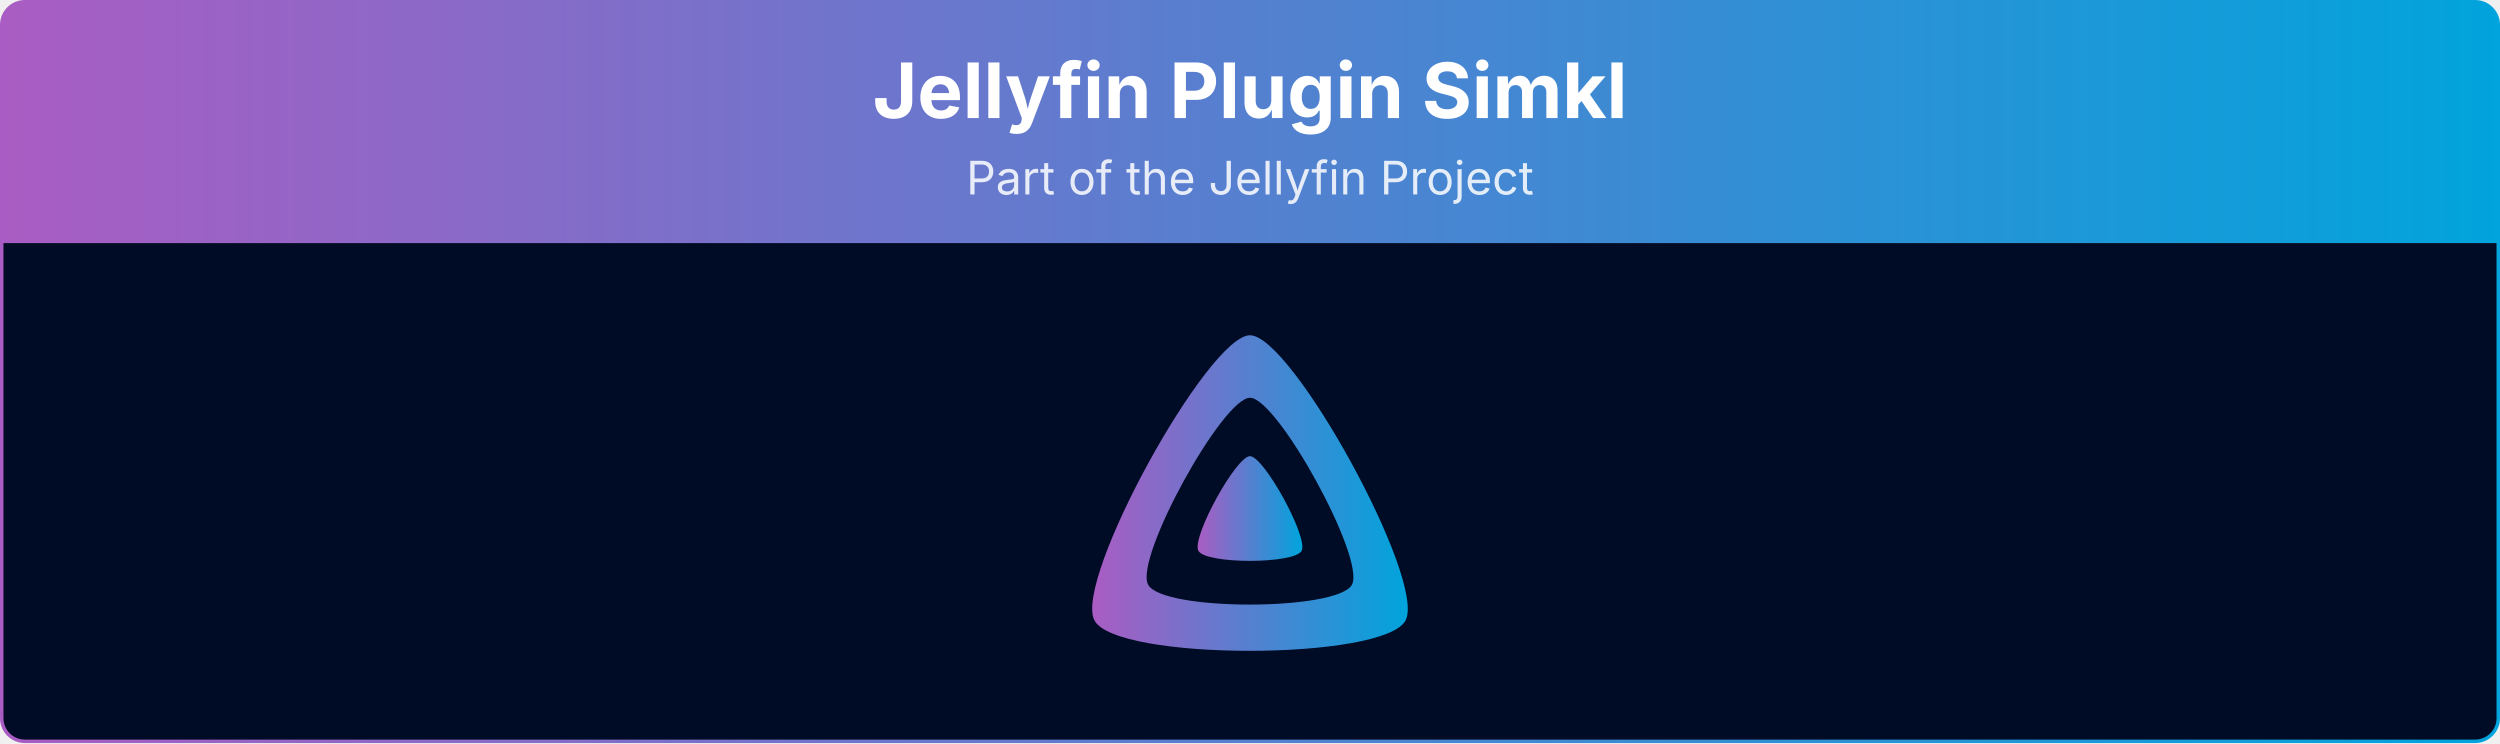
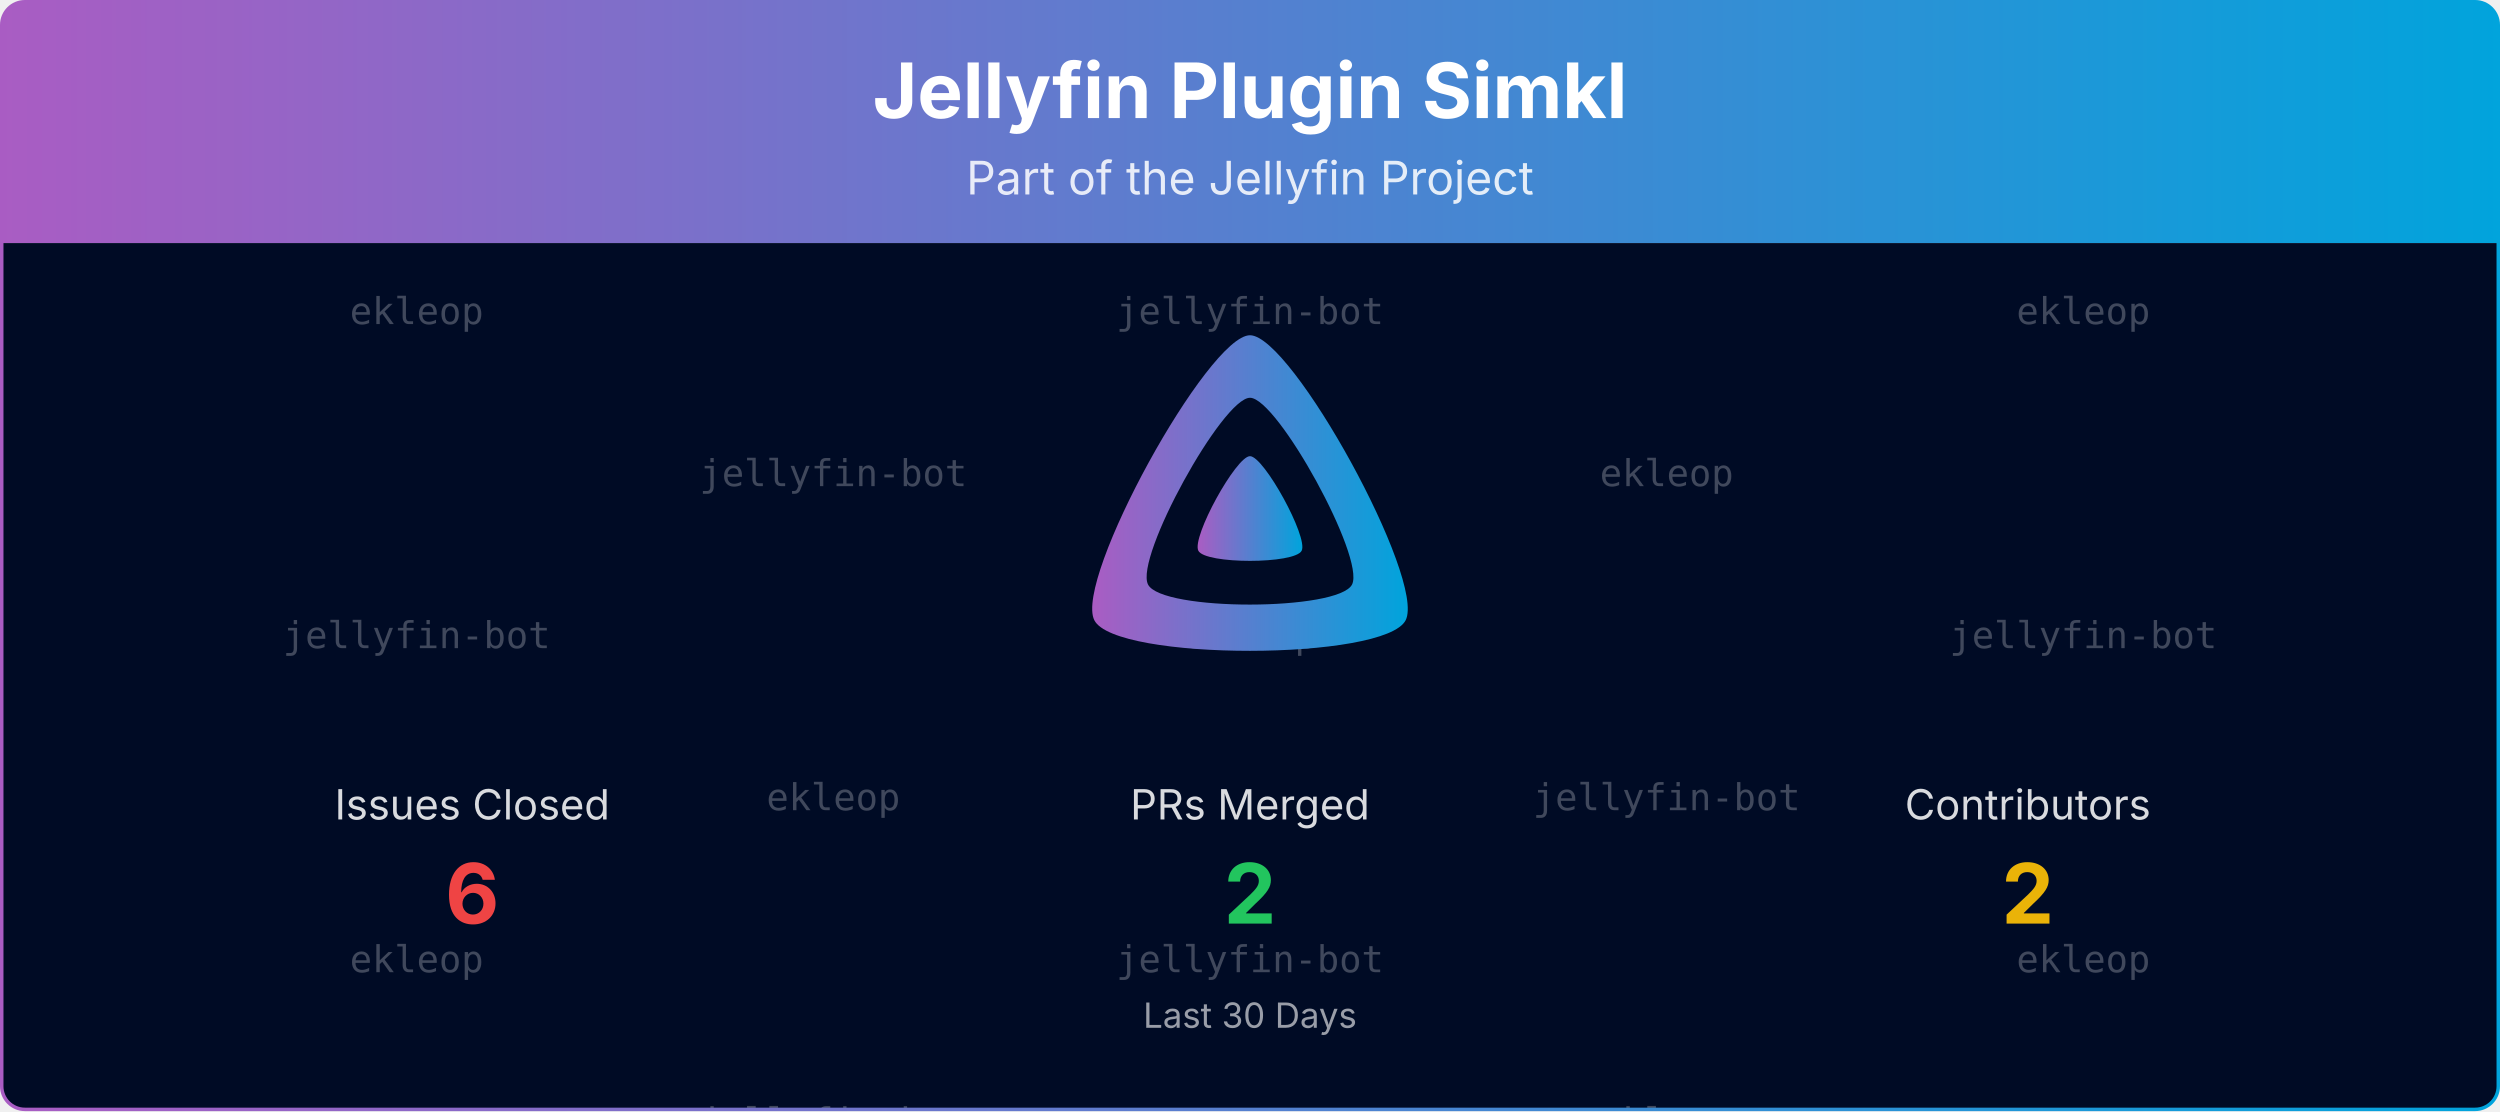
- <svg xmlns="http://www.w3.org/2000/svg" viewBox="0 0 1080 321" width="100%" role="img" aria-label="Jellyfin Plugin Simkl">
+ <svg xmlns="http://www.w3.org/2000/svg" viewBox="0 0 1080 480" width="100%" role="img" aria-label="Jellyfin Plugin Simkl">
  <defs>
    <linearGradient id="banner-jellyfin-plugin-simkl-grad" x1="0" y1="0" x2="1" y2="0">
      <stop offset="0%" stop-color="#AA5CC3" />
      <stop offset="100%" stop-color="#00A4DC" />
    </linearGradient>
    <clipPath id="banner-jellyfin-plugin-simkl-grad-clip">
-       <rect x="0.75" y="0.75" width="1078.5" height="319.5" rx="10" ry="10" />
+       <rect x="0.75" y="0.75" width="1078.5" height="478.5" rx="10" ry="10" />
+     </clipPath>
+   </defs>
+   <defs>
+     <clipPath id="banner-jellyfin-plugin-simkl-grad-rain-clip">
+       <rect x="0.75" y="105" width="1078.5" height="374.25" />
    </clipPath>
  </defs>
  <g clip-path="url(#banner-jellyfin-plugin-simkl-grad-clip)">
    <path d="M0.75,10.75 A10.0,10.0 0 0 1 10.75,0.75 L1069.25,0.75 A10.0,10.0 0 0 1 1079.25,10.75 L1079.25,105.00 L0.75,105.00 Z" fill="url(#banner-jellyfin-plugin-simkl-grad)" />
    <text x="540.0" y="51" text-anchor="middle" font-size="33" font-weight="700" font-family="Plus Jakarta Sans, system-ui, -apple-system, Segoe UI, sans-serif" fill="#ffffff">Jellyfin Plugin Simkl</text>
    <text x="540.0" y="84" text-anchor="middle" font-size="20" font-family="Plus Jakarta Sans, system-ui, -apple-system, Segoe UI, sans-serif" fill="#ffffff" opacity="0.85">Part of the Jellyfin Project</text>
-     <rect x="0.75" y="105" width="1078.5" height="215.25" fill="#000b25" />
+     <rect x="0.75" y="105" width="1078.5" height="374.25" fill="#000b25" />
+     <g opacity="0.25" clip-path="url(#banner-jellyfin-plugin-simkl-grad-rain-clip)" font-family="ui-monospace, SFMono-Regular, Menlo, Consolas, monospace" font-size="16" fill="#ffffff" text-anchor="middle">
+       <g transform="translate(180.00,105)">
+         <g>
+           <animateTransform attributeName="transform" type="translate" values="0,-420;0,0" dur="10.00s" begin="-0.00s" repeatCount="indefinite" />
+           <text y="35.0">ekleop</text>
+           <text y="175.0">jellyfin-bot</text>
+           <text y="315.0">ekleop</text>
+           <text y="455.0">ekleop</text>
+           <text y="595.0">jellyfin-bot</text>
+           <text y="735.0">ekleop</text>
+         </g>
+       </g>
+       <g transform="translate(540.00,105)">
+         <g>
+           <animateTransform attributeName="transform" type="translate" values="0,-420;0,0" dur="10.00s" begin="-1.91s" repeatCount="indefinite" />
+           <text y="35.0">jellyfin-bot</text>
+           <text y="175.0">ekleop</text>
+           <text y="315.0">jellyfin-bot</text>
+           <text y="455.0">jellyfin-bot</text>
+           <text y="595.0">ekleop</text>
+           <text y="735.0">jellyfin-bot</text>
+         </g>
+       </g>
+       <g transform="translate(900.00,105)">
+         <g>
+           <animateTransform attributeName="transform" type="translate" values="0,-420;0,0" dur="10.00s" begin="-3.82s" repeatCount="indefinite" />
+           <text y="35.0">ekleop</text>
+           <text y="175.0">jellyfin-bot</text>
+           <text y="315.0">ekleop</text>
+           <text y="455.0">ekleop</text>
+           <text y="595.0">jellyfin-bot</text>
+           <text y="735.0">ekleop</text>
+         </g>
+       </g>
+       <g transform="translate(360.00,105)">
+         <g>
+           <animateTransform attributeName="transform" type="translate" values="0,-420;0,0" dur="10.00s" begin="-5.73s" repeatCount="indefinite" />
+           <text y="105.0">jellyfin-bot</text>
+           <text y="245.0">ekleop</text>
+           <text y="385.0">jellyfin-bot</text>
+           <text y="525.0">jellyfin-bot</text>
+           <text y="665.0">ekleop</text>
+           <text y="805.0">jellyfin-bot</text>
+         </g>
+       </g>
+       <g transform="translate(720.00,105)">
+         <g>
+           <animateTransform attributeName="transform" type="translate" values="0,-420;0,0" dur="10.00s" begin="-7.64s" repeatCount="indefinite" />
+           <text y="105.0">ekleop</text>
+           <text y="245.0">jellyfin-bot</text>
+           <text y="385.0">ekleop</text>
+           <text y="525.0">ekleop</text>
+           <text y="665.0">jellyfin-bot</text>
+           <text y="805.0">ekleop</text>
+         </g>
+       </g>
+     </g>
    <g transform="translate(465.00,138.00) scale(0.29297)">
      <path fill="url(#banner-jellyfin-plugin-simkl-grad)" fill-rule="evenodd" d="M256,23.3c-61.6,0-259.8,359.4-229.6,420.1s429.3,60,459.2,0S317.6,23.3,256,23.3zM406.5,390.8c-19.6,39.3-281.1,39.8-300.9,0s110.1-275.3,150.4-275.3S426.1,351.4,406.5,390.8z" />
      <path fill="url(#banner-jellyfin-plugin-simkl-grad)" d="M256,201.6c-20.4,0-86.2,119.3-76.2,139.4s142.5,19.9,152.4,0S276.5,201.6,256,201.6z" />
    </g>
+     <text x="204.0" y="354.0" text-anchor="middle" font-size="18" font-family="Plus Jakarta Sans, system-ui, -apple-system, Segoe UI, sans-serif" fill="#ffffff" opacity="0.85">Issues Closed</text>
+     <text x="204.0" y="399.0" text-anchor="middle" font-size="36" font-weight="700" font-family="Plus Jakarta Sans, system-ui, -apple-system, Segoe UI, sans-serif" fill="#ef4444">6</text>
+     <text x="540.0" y="354.0" text-anchor="middle" font-size="18" font-family="Plus Jakarta Sans, system-ui, -apple-system, Segoe UI, sans-serif" fill="#ffffff" opacity="0.85">PRs Merged</text>
+     <text x="540.0" y="399.0" text-anchor="middle" font-size="36" font-weight="700" font-family="Plus Jakarta Sans, system-ui, -apple-system, Segoe UI, sans-serif" fill="#22c55e">2</text>
+     <text x="876.0" y="354.0" text-anchor="middle" font-size="18" font-family="Plus Jakarta Sans, system-ui, -apple-system, Segoe UI, sans-serif" fill="#ffffff" opacity="0.85">Contributors</text>
+     <text x="876.0" y="399.0" text-anchor="middle" font-size="36" font-weight="700" font-family="Plus Jakarta Sans, system-ui, -apple-system, Segoe UI, sans-serif" fill="#eab308">2</text>
+     <text x="540.0" y="444.0" text-anchor="middle" font-size="15" font-family="Plus Jakarta Sans, system-ui, -apple-system, Segoe UI, sans-serif" fill="#ffffff" opacity="0.6">Last 30 Days</text>
  </g>
-   <rect x="0.75" y="0.75" width="1078.5" height="319.5" rx="10" ry="10" fill="none" stroke="url(#banner-jellyfin-plugin-simkl-grad)" stroke-width="1.5" />
+   <rect x="0.75" y="0.75" width="1078.5" height="478.5" rx="10" ry="10" fill="none" stroke="url(#banner-jellyfin-plugin-simkl-grad)" stroke-width="1.5" />
</svg>
